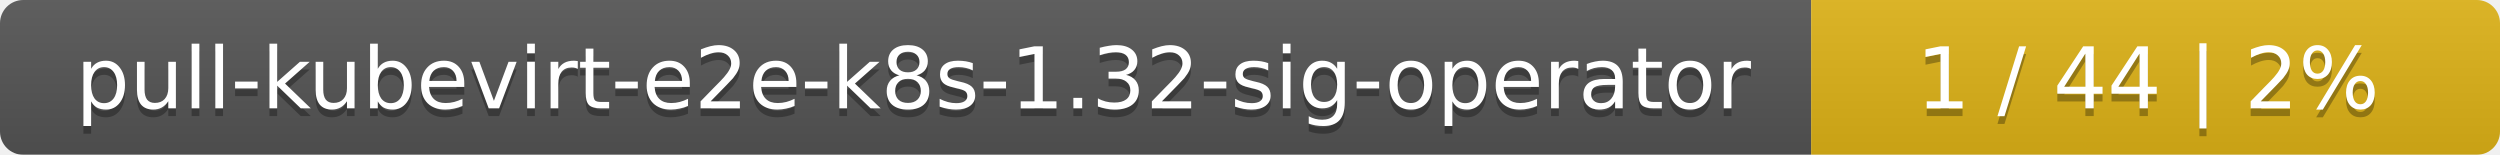
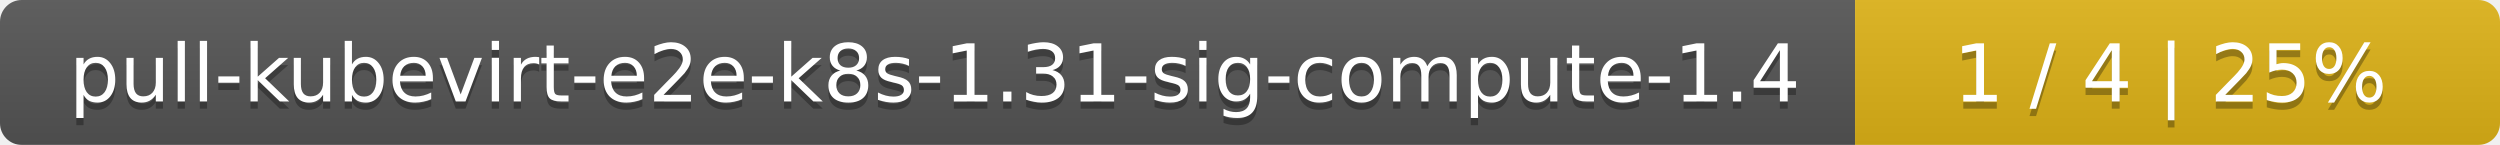
- <svg xmlns="http://www.w3.org/2000/svg" width="323" height="20">
+ <svg xmlns="http://www.w3.org/2000/svg" width="345" height="20">
  <linearGradient id="smooth" x2="0" y2="100%">
    <stop offset="0" stop-color="#bbb" stop-opacity=".1" />
    <stop offset="1" stop-opacity=".1" />
  </linearGradient>
  <mask id="round">
-     <rect width="323" height="20" rx="3" fill="#fff" />
+     <rect width="345" height="20" rx="3" fill="#fff" />
  </mask>
  <g mask="url(#round)">
-     <rect width="234" height="20" fill="#555" />
-     <rect x="234" width="89" height="20" fill="#dfb317" />
-     <rect width="323" height="20" fill="url(#smooth)" />
+     <rect width="256" height="20" fill="#555" />
+     <rect x="256" width="89" height="20" fill="#dfb317" />
+     <rect width="345" height="20" fill="url(#smooth)" />
  </g>
  <g fill="#fff" text-anchor="middle" font-family="DejaVu Sans,Verdana,Geneva,sans-serif" font-size="11">
-     <text x="118" y="15" fill="#010101" fill-opacity=".3">pull-kubevirt-e2e-k8s-1.32-sig-operator</text>
-     <text x="118" y="14">pull-kubevirt-e2e-k8s-1.32-sig-operator</text>
-     <text x="277.5" y="15" fill="#010101" fill-opacity=".3">1 / 44    |    2%</text>
-     <text x="277.5" y="14">1 / 44    |    2%</text>
+     <text x="129" y="15" fill="#010101" fill-opacity=".3">pull-kubevirt-e2e-k8s-1.31-sig-compute-1.4</text>
+     <text x="129" y="14">pull-kubevirt-e2e-k8s-1.31-sig-compute-1.4</text>
+     <text x="299.5" y="15" fill="#010101" fill-opacity=".3">1 / 4    |    25%</text>
+     <text x="299.5" y="14">1 / 4    |    25%</text>
  </g>
</svg>
